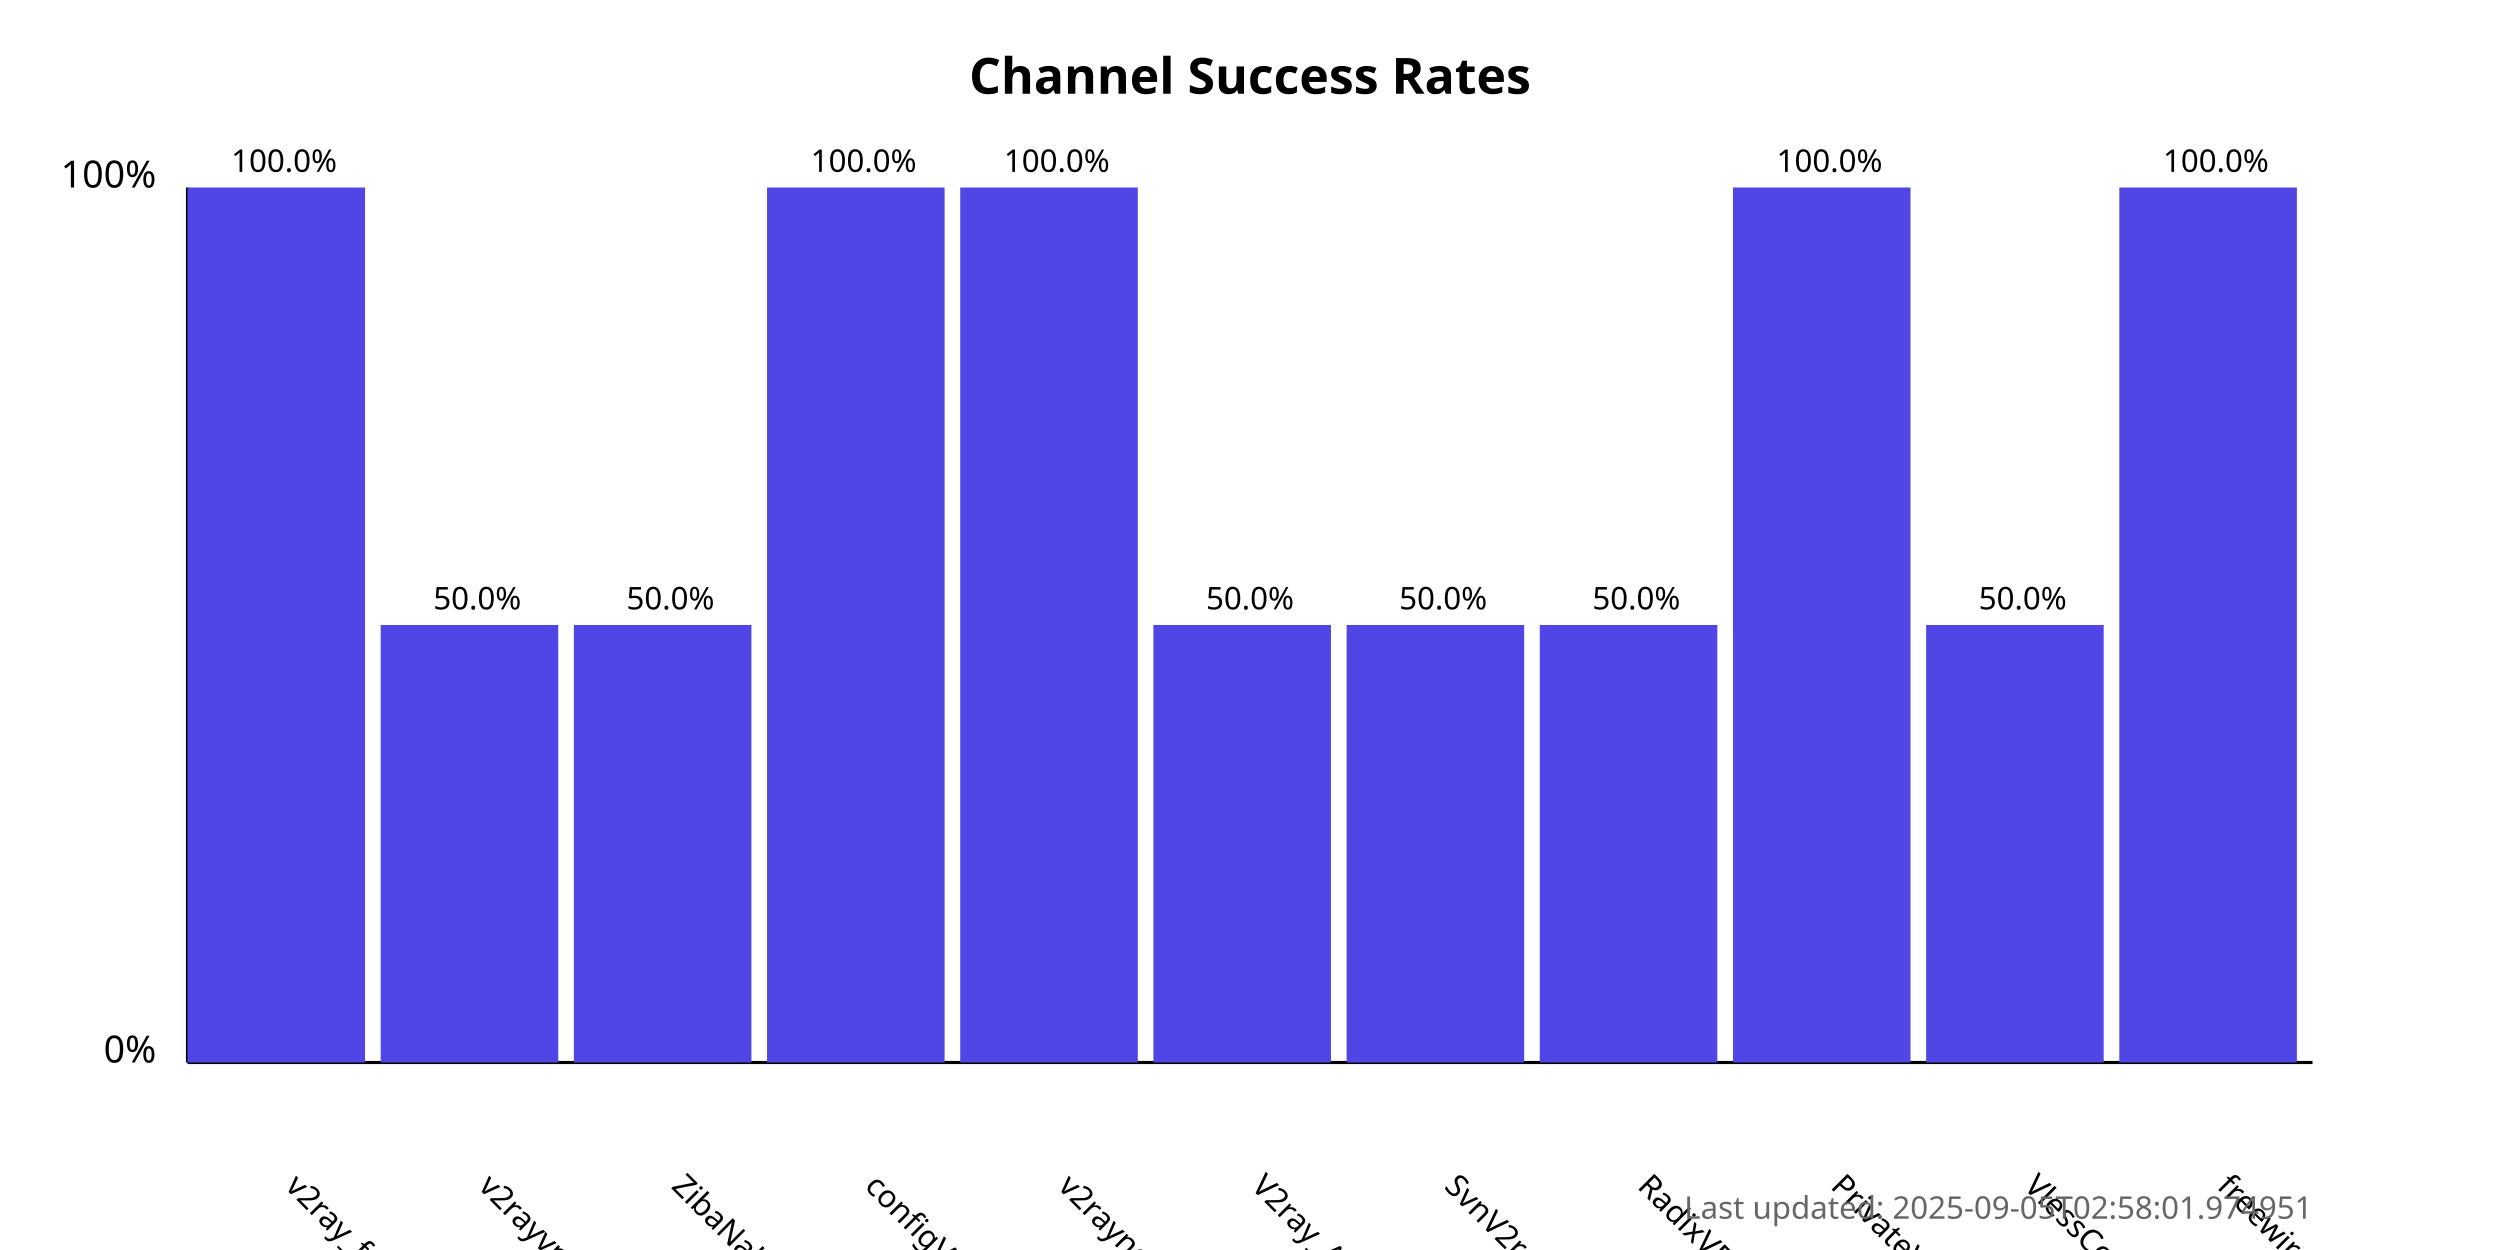
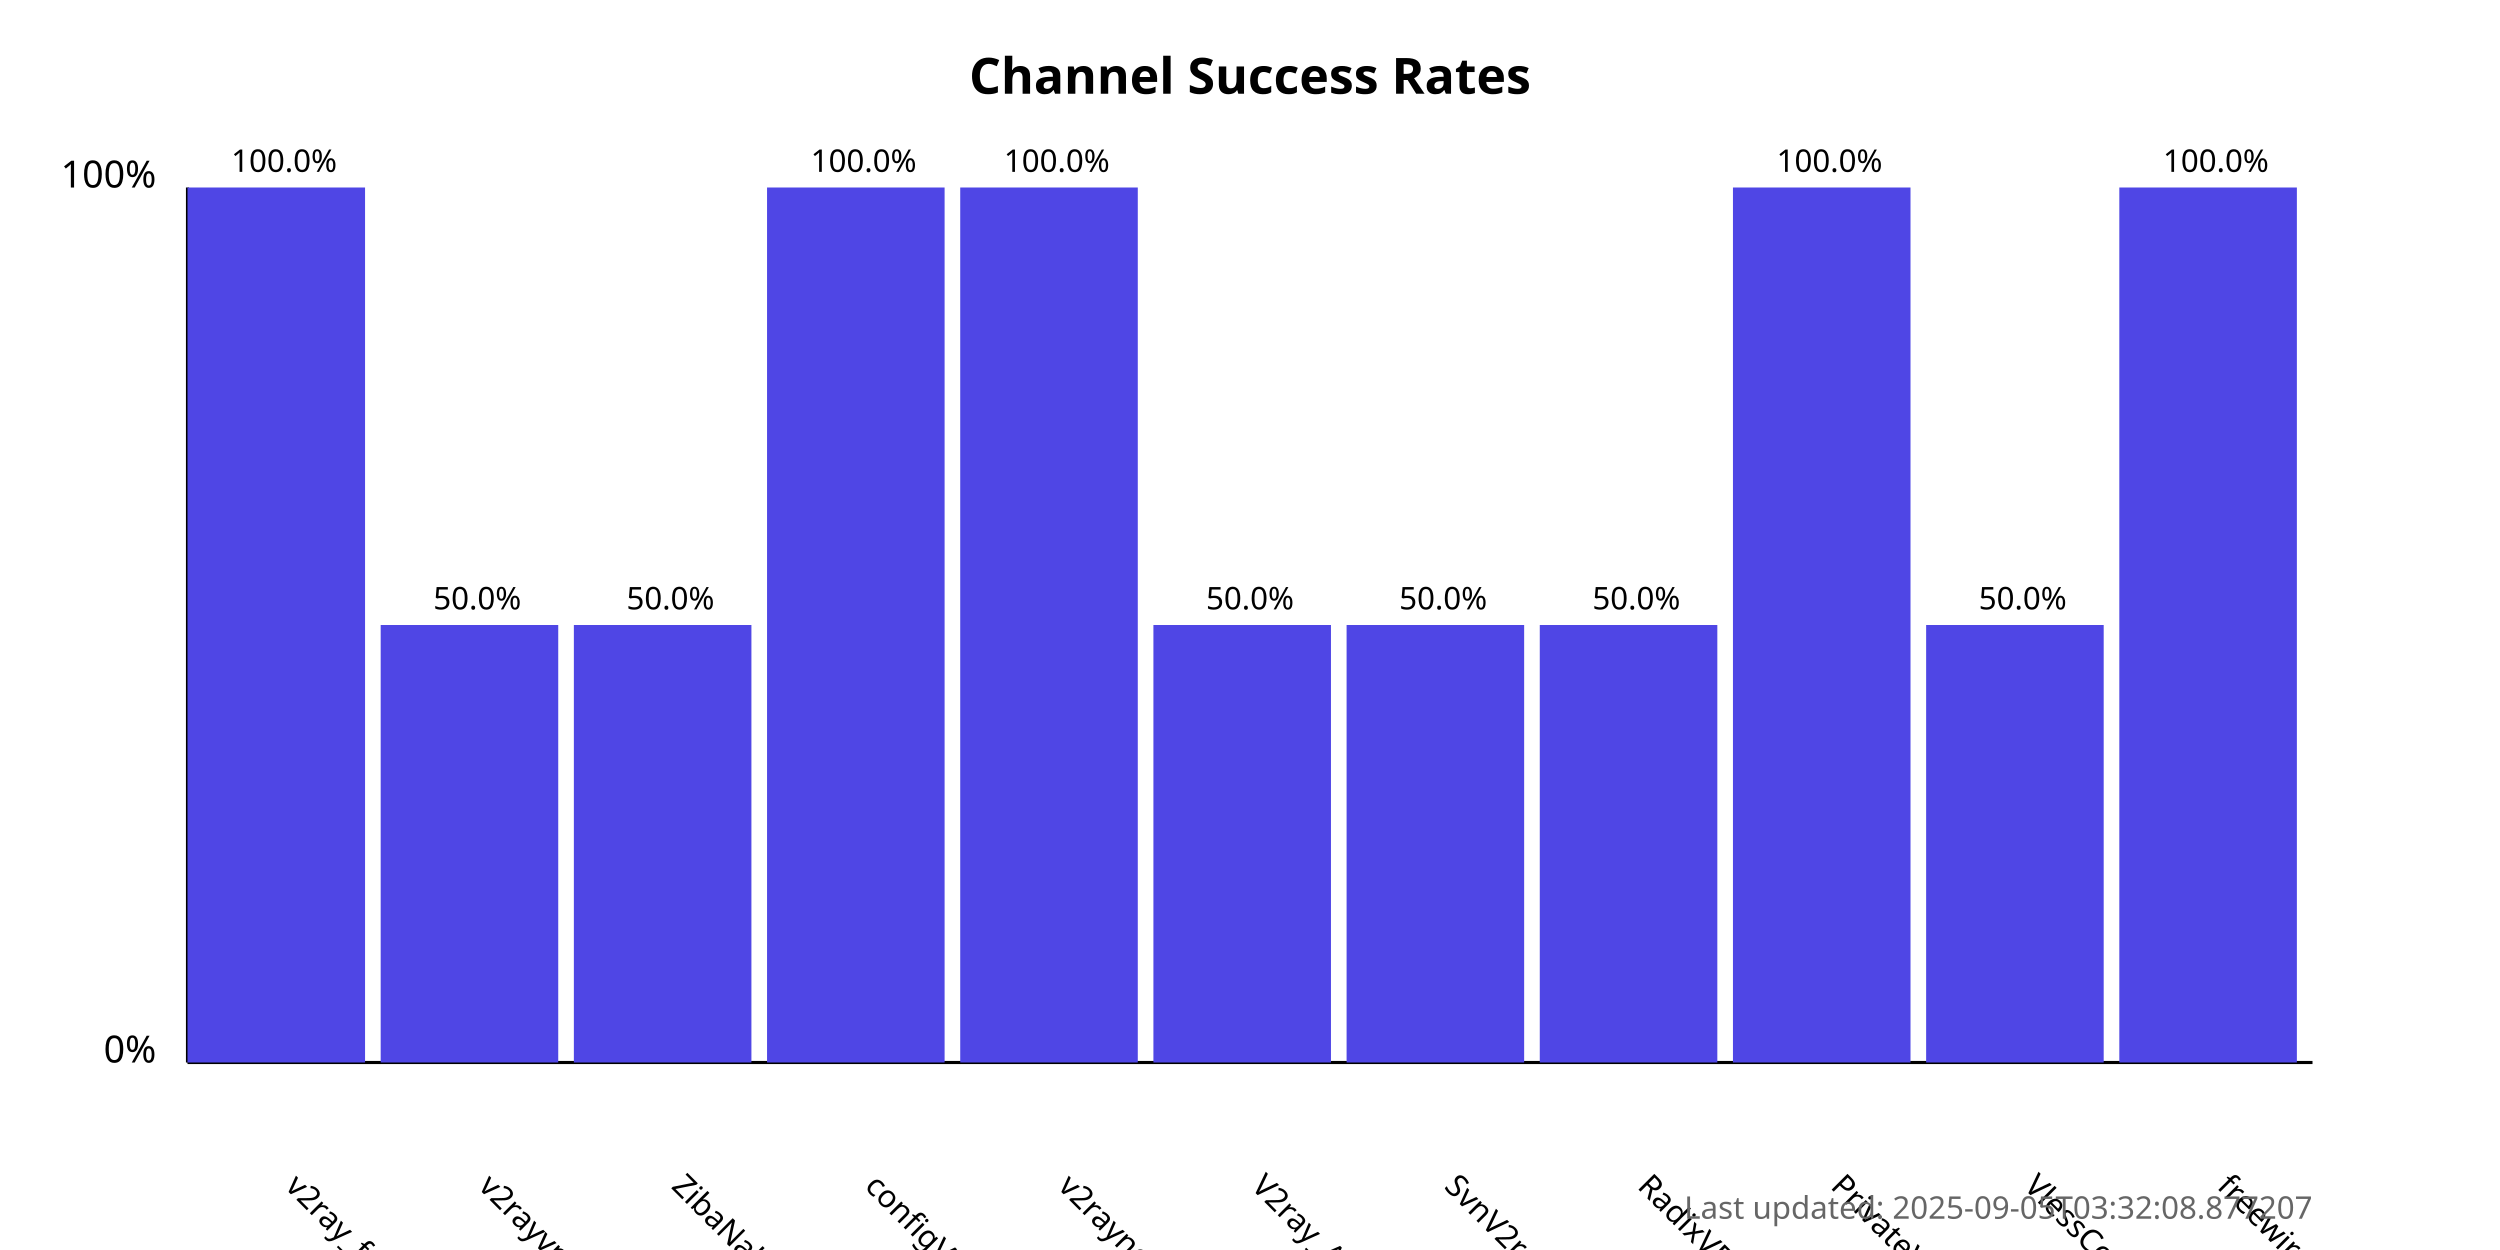
<svg xmlns="http://www.w3.org/2000/svg" width="800" height="400">
  <style>
            .chart-title { font: bold 16px sans-serif; }
            .axis-label { font: 12px sans-serif; }
            .tick-label { font: 10px sans-serif; }
            .bar { fill: #4f46e5; }
            .bar:hover { fill: #6366f1; }
            .timestamp { font: 10px sans-serif; fill: #666; }
        </style>
  <text x="400.0" y="30" text-anchor="middle" class="chart-title">
            Channel Success Rates
        </text>
  <line x1="60" y1="340" x2="60" y2="60" stroke="black" stroke-width="1" />
  <line x1="60" y1="340" x2="740" y2="340" stroke="black" stroke-width="1" />
  <text x="50" y="340" text-anchor="end" class="axis-label">0%</text>
  <text x="50" y="60" text-anchor="end" class="axis-label">100%</text>
  <g>
    <rect x="60" y="60.0" width="56.818" height="280.0" class="bar" />
    <text x="90.909" y="380" transform="rotate(45, 90.90909, 380)" text-anchor="start" class="tick-label">
                v2ray_free_conf
            </text>
    <text x="90.909" y="55.0" text-anchor="middle" class="tick-label">
                100.0%
            </text>
  </g>
  <g>
    <rect x="121.818" y="200.0" width="56.818" height="140.0" class="bar" />
    <text x="152.727" y="380" transform="rotate(45, 152.7273, 380)" text-anchor="start" class="tick-label">
                v2rayvpno
            </text>
    <text x="152.727" y="195.0" text-anchor="middle" class="tick-label">
                50.0%
            </text>
  </g>
  <g>
    <rect x="183.636" y="200.0" width="56.818" height="140.0" class="bar" />
    <text x="214.545" y="380" transform="rotate(45, 214.5455, 380)" text-anchor="start" class="tick-label">
                ZibaNabz
            </text>
    <text x="214.545" y="195.0" text-anchor="middle" class="tick-label">
                50.0%
            </text>
  </g>
  <g>
    <rect x="245.455" y="60.0" width="56.818" height="280.0" class="bar" />
    <text x="276.364" y="380" transform="rotate(45, 276.3636, 380)" text-anchor="start" class="tick-label">
                configV2rayForFree
            </text>
    <text x="276.364" y="55.0" text-anchor="middle" class="tick-label">
                100.0%
            </text>
  </g>
  <g>
    <rect x="307.273" y="60.0" width="56.818" height="280.0" class="bar" />
    <text x="338.182" y="380" transform="rotate(45, 338.1818, 380)" text-anchor="start" class="tick-label">
                v2rayngvpn
            </text>
    <text x="338.182" y="55.0" text-anchor="middle" class="tick-label">
                100.0%
            </text>
  </g>
  <g>
    <rect x="369.091" y="200.0" width="56.818" height="140.0" class="bar" />
    <text x="400.0" y="380" transform="rotate(45, 400.0, 380)" text-anchor="start" class="tick-label">
                V2ray_Alpha
            </text>
    <text x="400.0" y="195.0" text-anchor="middle" class="tick-label">
                50.0%
            </text>
  </g>
  <g>
    <rect x="430.909" y="200.0" width="56.818" height="140.0" class="bar" />
    <text x="461.818" y="380" transform="rotate(45, 461.8182, 380)" text-anchor="start" class="tick-label">
                SvnV2ray
            </text>
    <text x="461.818" y="195.0" text-anchor="middle" class="tick-label">
                50.0%
            </text>
  </g>
  <g>
    <rect x="492.727" y="200.0" width="56.818" height="140.0" class="bar" />
    <text x="523.636" y="380" transform="rotate(45, 523.6364, 380)" text-anchor="start" class="tick-label">
                RadixVPN
            </text>
    <text x="523.636" y="195.0" text-anchor="middle" class="tick-label">
                50.0%
            </text>
  </g>
  <g>
    <rect x="554.545" y="60.0" width="56.818" height="280.0" class="bar" />
    <text x="585.455" y="380" transform="rotate(45, 585.4545, 380)" text-anchor="start" class="tick-label">
                PrivateVPNs
            </text>
    <text x="585.455" y="55.0" text-anchor="middle" class="tick-label">
                100.0%
            </text>
  </g>
  <g>
    <rect x="616.364" y="200.0" width="56.818" height="140.0" class="bar" />
    <text x="647.273" y="380" transform="rotate(45, 647.2727, 380)" text-anchor="start" class="tick-label">
                VlessConfig
            </text>
    <text x="647.273" y="195.0" text-anchor="middle" class="tick-label">
                50.0%
            </text>
  </g>
  <g>
    <rect x="678.182" y="60.0" width="56.818" height="280.0" class="bar" />
    <text x="709.091" y="380" transform="rotate(45, 709.0909, 380)" text-anchor="start" class="tick-label">
                freewireguard
            </text>
    <text x="709.091" y="55.0" text-anchor="middle" class="tick-label">
                100.0%
            </text>
  </g>
  <text x="740" y="390" text-anchor="end" class="timestamp">
-             Last updated: 2025-09-05T02:58:01.974951
+             Last updated: 2025-09-05T03:32:08.877207
        </text>
</svg>
